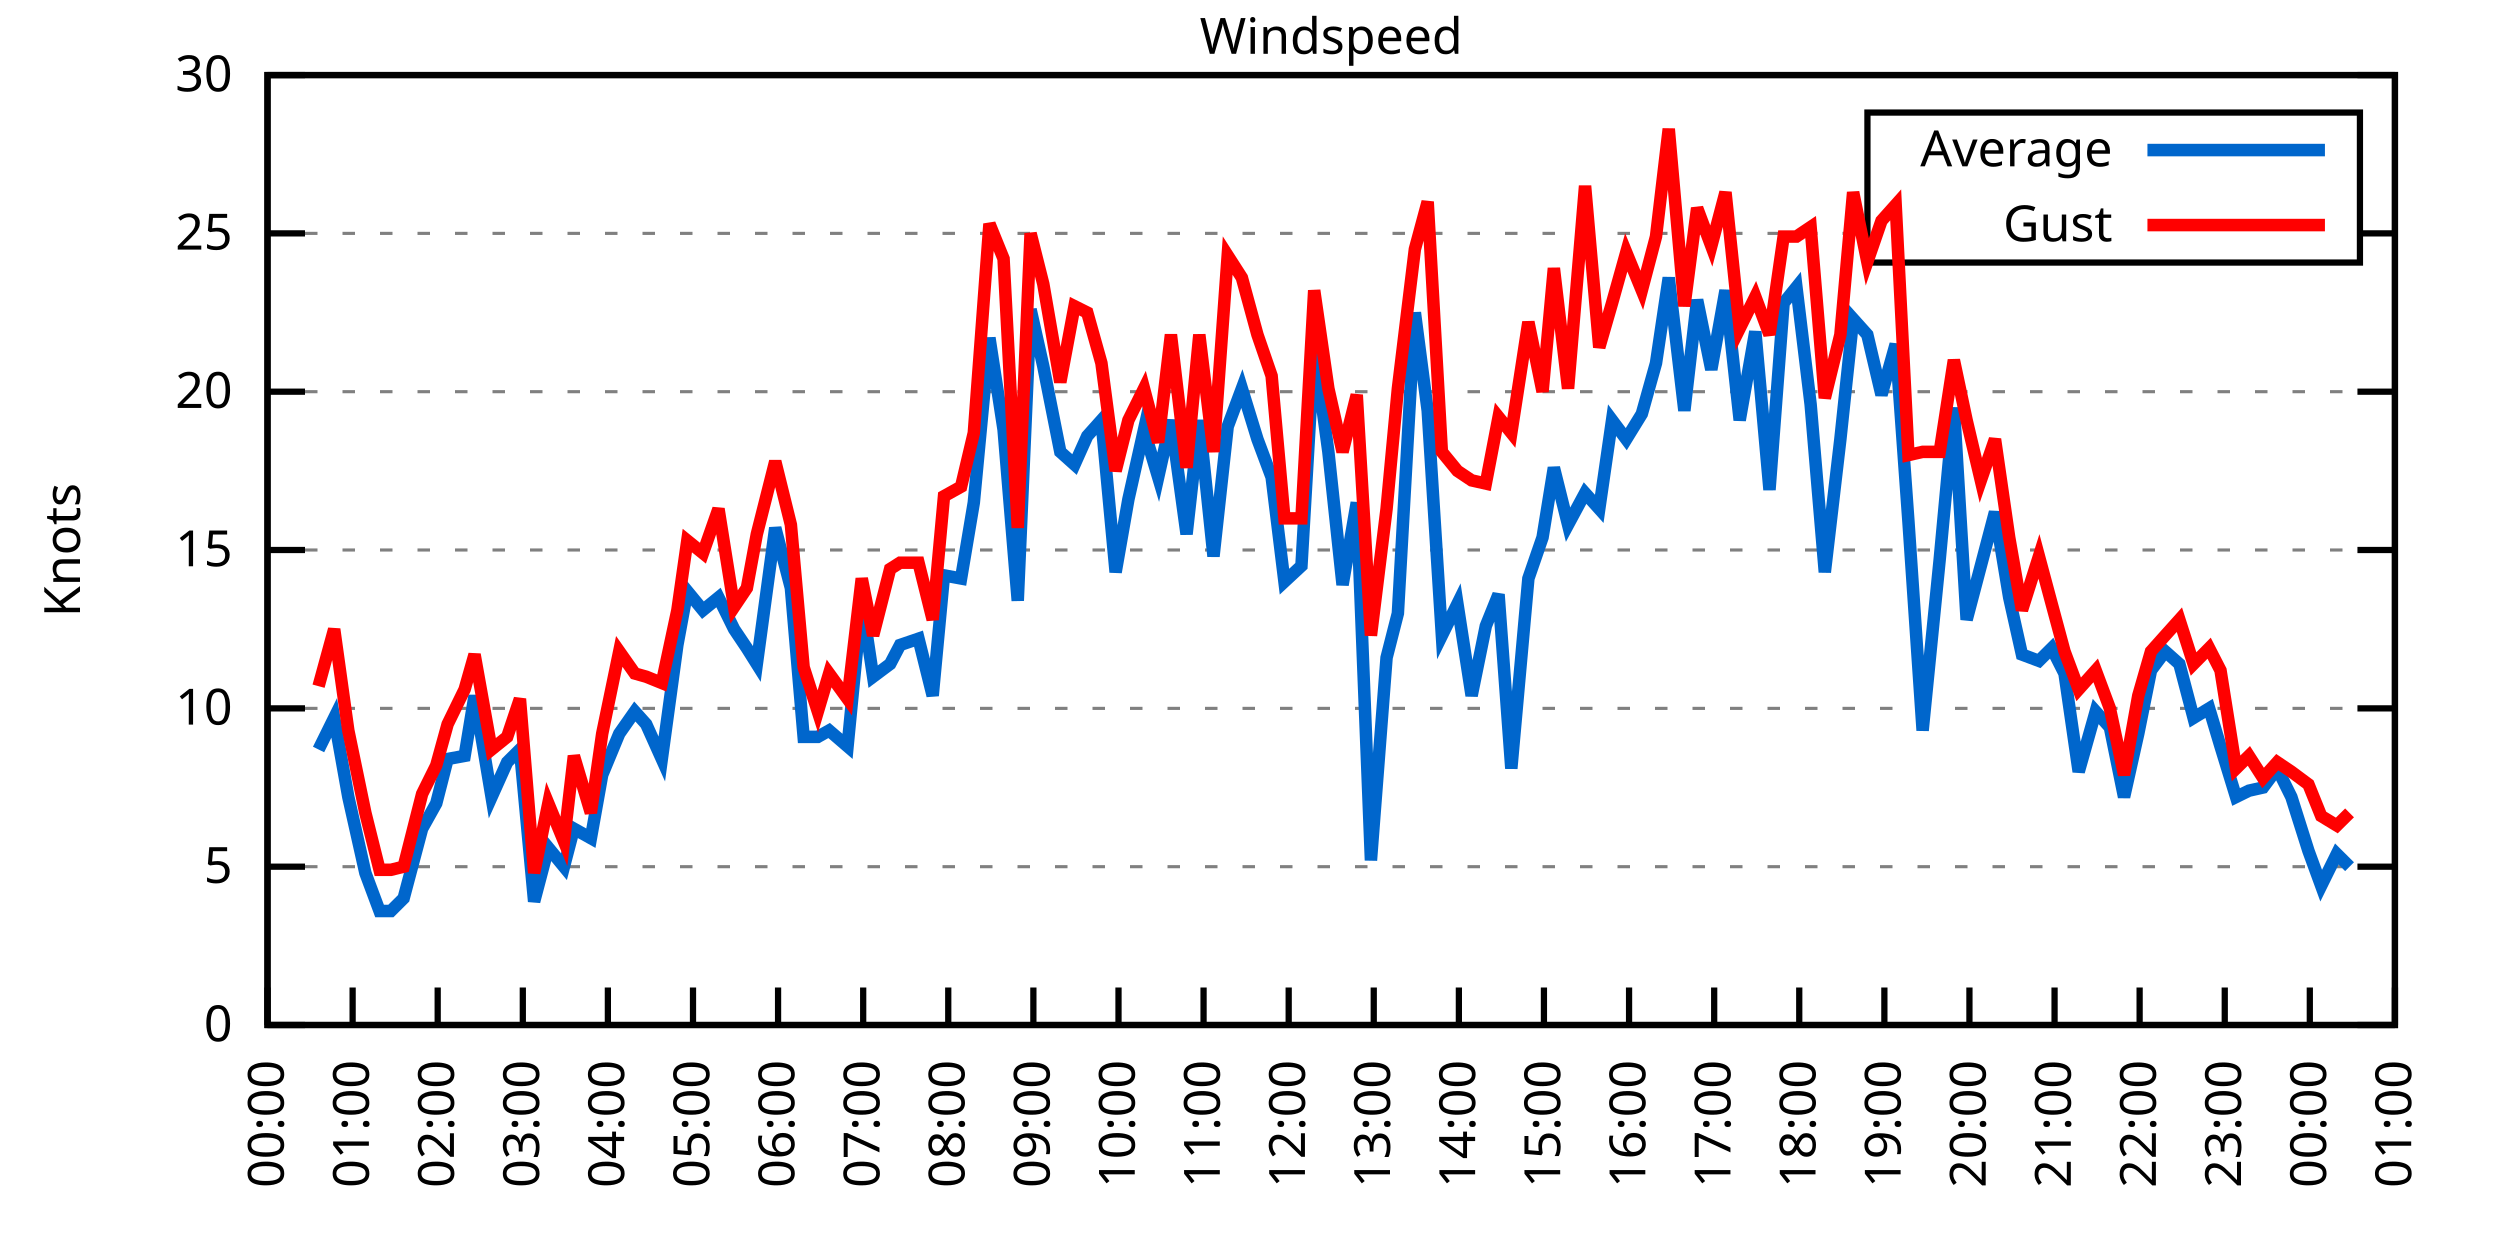
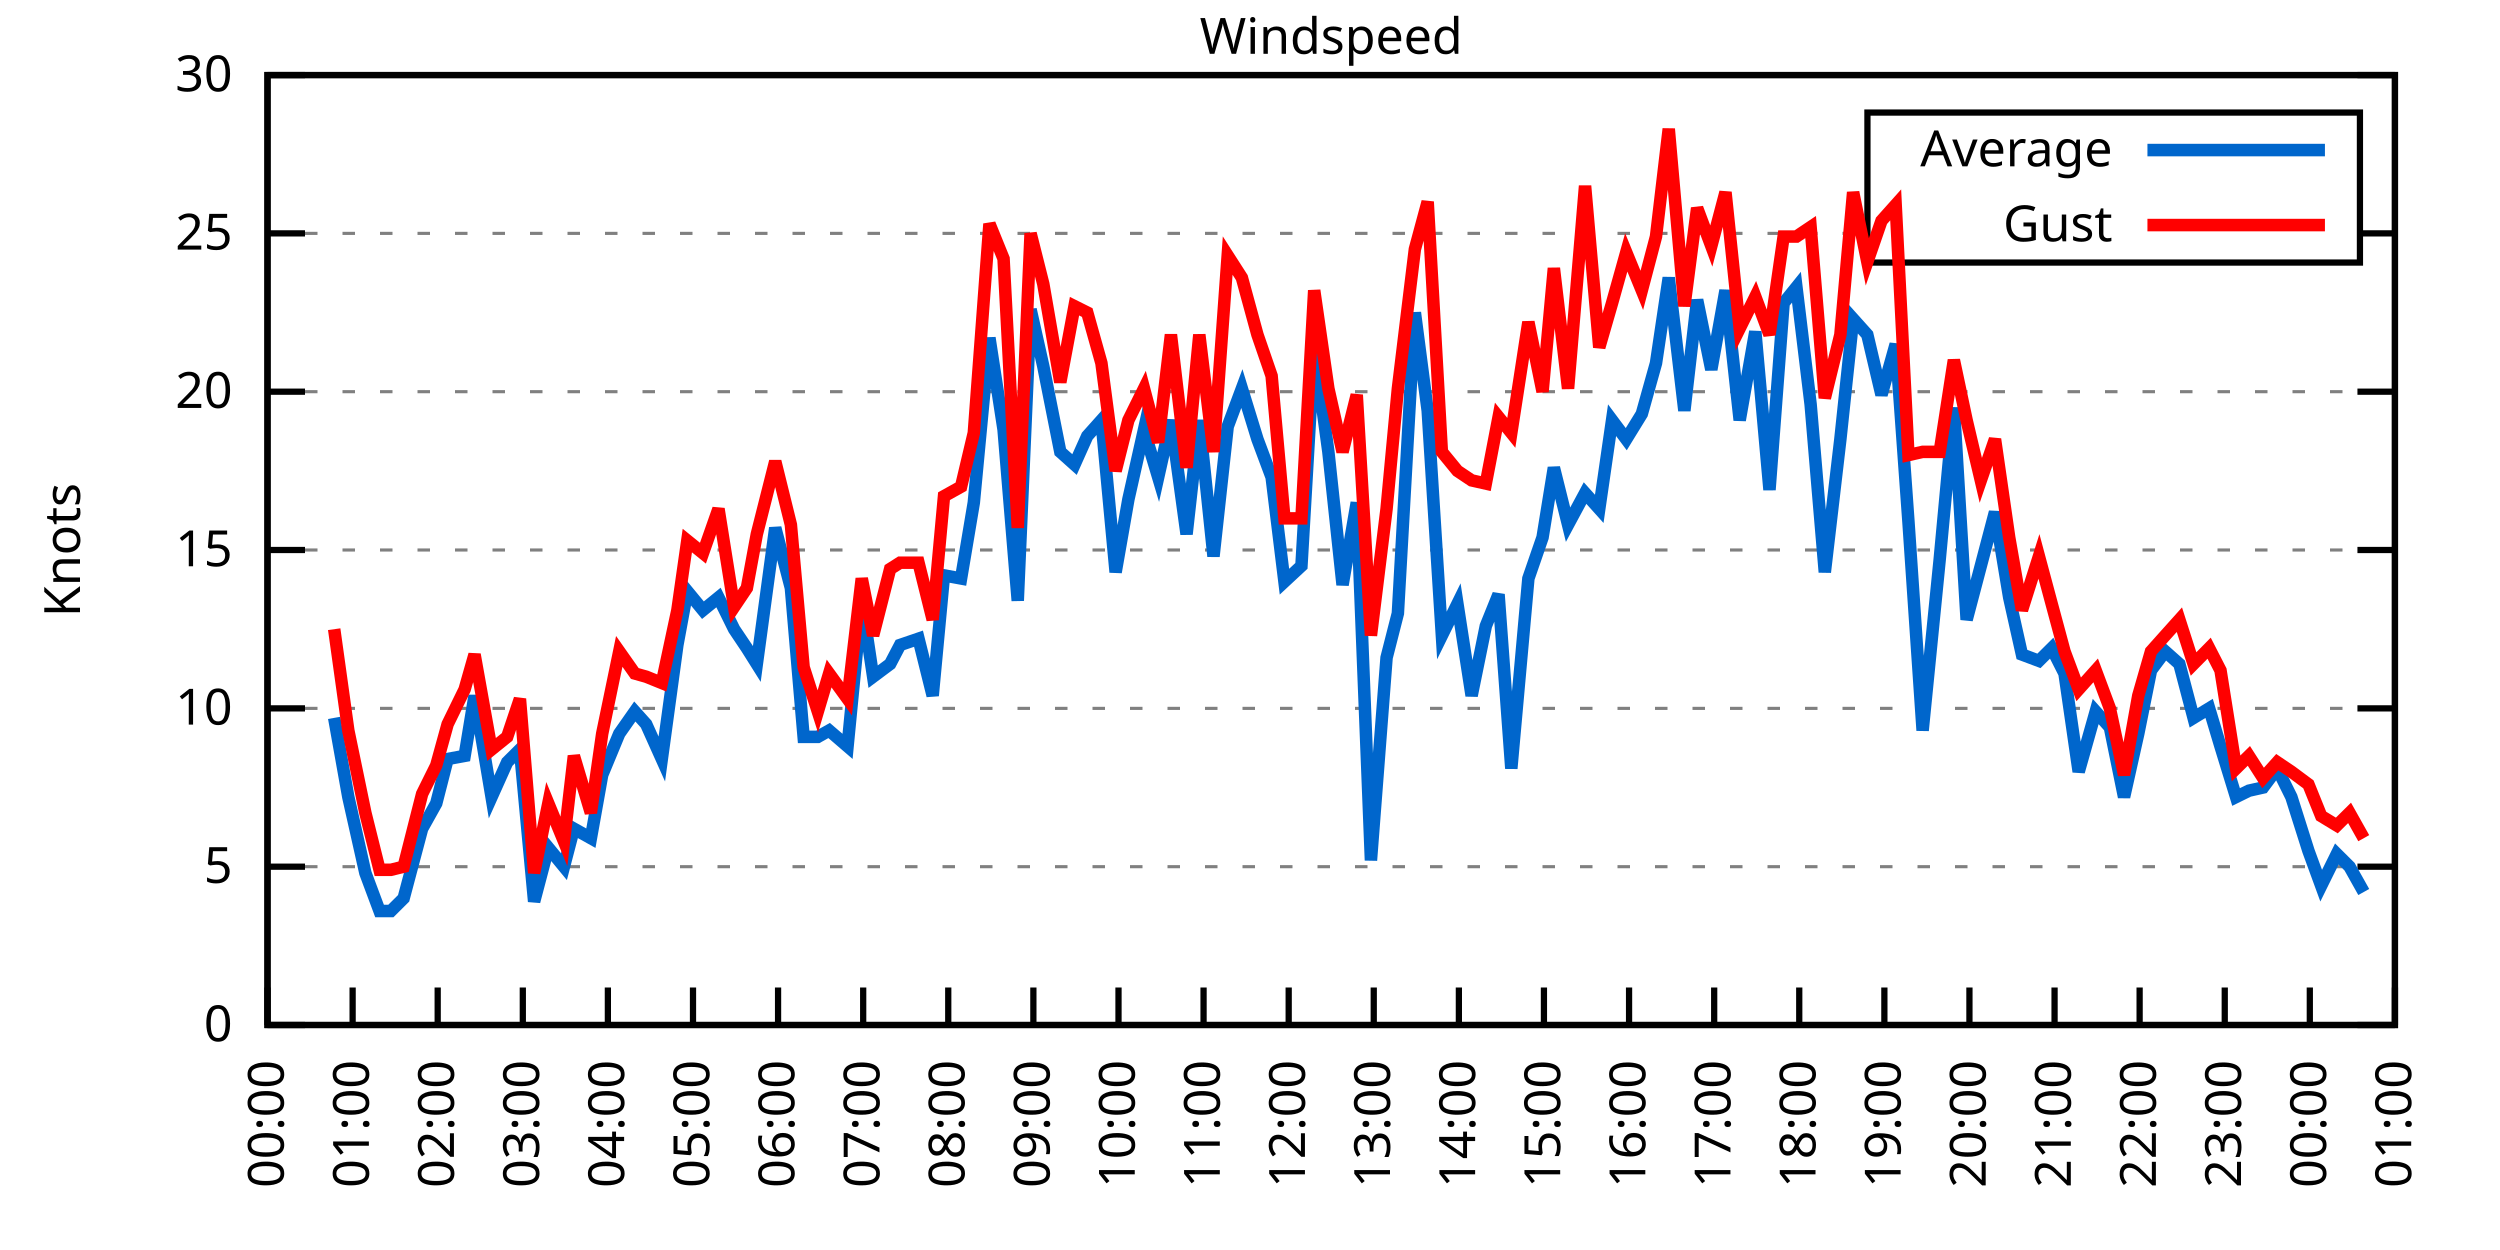
<svg xmlns="http://www.w3.org/2000/svg" xmlns:xlink="http://www.w3.org/1999/xlink" width="400" height="200" viewBox="0 0 400 200">
  <g id="gnuplot_canvas">
    <rect x="0" y="0" width="400" height="200" fill="none" />
    <defs>
      <circle id="gpDot" r="0.5" stroke-width="0.5" stroke="currentColor" />
      <path id="gpPt0" stroke-width="0.333" stroke="currentColor" d="M-1,0 h2 M0,-1 v2" />
      <path id="gpPt1" stroke-width="0.333" stroke="currentColor" d="M-1,-1 L1,1 M1,-1 L-1,1" />
      <path id="gpPt2" stroke-width="0.333" stroke="currentColor" d="M-1,0 L1,0 M0,-1 L0,1 M-1,-1 L1,1 M-1,1 L1,-1" />
      <rect id="gpPt3" stroke-width="0.333" stroke="currentColor" x="-1" y="-1" width="2" height="2" />
      <rect id="gpPt4" stroke-width="0.333" stroke="currentColor" fill="currentColor" x="-1" y="-1" width="2" height="2" />
      <circle id="gpPt5" stroke-width="0.333" stroke="currentColor" cx="0" cy="0" r="1" />
      <use xlink:href="#gpPt5" id="gpPt6" fill="currentColor" stroke="none" />
      <path id="gpPt7" stroke-width="0.333" stroke="currentColor" d="M0,-1.33 L-1.33,0.67 L1.33,0.67 z" />
      <use xlink:href="#gpPt7" id="gpPt8" fill="currentColor" stroke="none" />
      <use xlink:href="#gpPt7" id="gpPt9" stroke="currentColor" transform="rotate(180)" />
      <use xlink:href="#gpPt9" id="gpPt10" fill="currentColor" stroke="none" />
      <use xlink:href="#gpPt3" id="gpPt11" stroke="currentColor" transform="rotate(45)" />
      <use xlink:href="#gpPt11" id="gpPt12" fill="currentColor" stroke="none" />
      <path id="gpPt13" stroke-width="0.333" stroke="currentColor" d="M0,1.330 L1.265,0.411 L0.782,-1.067 L-0.782,-1.076 L-1.265,0.411 z" />
      <use xlink:href="#gpPt13" id="gpPt14" fill="currentColor" stroke="none" />
      <filter id="textbox" filterUnits="objectBoundingBox" x="0" y="0" height="1" width="1">
        <feFlood flood-color="white" flood-opacity="1" result="bgnd" />
        <feComposite in="SourceGraphic" in2="bgnd" operator="atop" />
      </filter>
      <filter id="greybox" filterUnits="objectBoundingBox" x="0" y="0" height="1" width="1">
        <feFlood flood-color="lightgrey" flood-opacity="1" result="grey" />
        <feComposite in="SourceGraphic" in2="grey" operator="atop" />
      </filter>
    </defs>
    <g fill="none" color="white" stroke="currentColor" stroke-width="1.00" stroke-linecap="butt" stroke-linejoin="miter">
</g>
    <g fill="none" color="black" stroke="currentColor" stroke-width="1.00" stroke-linecap="butt" stroke-linejoin="miter">
      <g stroke="none" shape-rendering="crispEdges">
        <polygon fill="rgb(255, 255, 255)" points="42.80,164.00 383.18,164.00 383.18,12.02 42.80,12.02 " />
      </g>
    </g>
    <g fill="none" color="black" stroke="currentColor" stroke-width="1.00" stroke-linecap="butt" stroke-linejoin="miter">
</g>
    <g fill="none" color="black" stroke="black" stroke-width="0.50" stroke-linecap="butt" stroke-linejoin="miter">
</g>
    <g fill="none" color="gray" stroke="currentColor" stroke-width="0.50" stroke-linecap="butt" stroke-linejoin="miter">
      <path stroke="gray" stroke-dasharray="2,4" class="gridline" d="M42.80,164.00 L383.19,164.00  " />
    </g>
    <g fill="none" color="gray" stroke="gray" stroke-width="1.00" stroke-linecap="butt" stroke-linejoin="miter">
</g>
    <g fill="none" color="black" stroke="currentColor" stroke-width="1.00" stroke-linecap="butt" stroke-linejoin="miter">
      <path stroke="black" d="M42.80,164.00 L48.80,164.00 M383.19,164.00 L377.19,164.00  " />
      <g transform="translate(37.20,166.60)" stroke="none" fill="black" font-family="Sans" font-size="8.00" text-anchor="end">
        <text>
          <tspan font-family="Sans"> 0</tspan>
        </text>
      </g>
    </g>
    <g fill="none" color="black" stroke="currentColor" stroke-width="1.00" stroke-linecap="butt" stroke-linejoin="miter">
</g>
    <g fill="none" color="black" stroke="black" stroke-width="0.50" stroke-linecap="butt" stroke-linejoin="miter">
</g>
    <g fill="none" color="gray" stroke="currentColor" stroke-width="0.50" stroke-linecap="butt" stroke-linejoin="miter">
      <path stroke="gray" stroke-dasharray="2,4" class="gridline" d="M42.80,138.67 L383.19,138.67  " />
    </g>
    <g fill="none" color="gray" stroke="gray" stroke-width="1.00" stroke-linecap="butt" stroke-linejoin="miter">
</g>
    <g fill="none" color="black" stroke="currentColor" stroke-width="1.00" stroke-linecap="butt" stroke-linejoin="miter">
      <path stroke="black" d="M42.80,138.67 L48.80,138.67 M383.19,138.67 L377.19,138.67  " />
      <g transform="translate(37.20,141.27)" stroke="none" fill="black" font-family="Sans" font-size="8.00" text-anchor="end">
        <text>
          <tspan font-family="Sans"> 5</tspan>
        </text>
      </g>
    </g>
    <g fill="none" color="black" stroke="currentColor" stroke-width="1.00" stroke-linecap="butt" stroke-linejoin="miter">
</g>
    <g fill="none" color="black" stroke="black" stroke-width="0.50" stroke-linecap="butt" stroke-linejoin="miter">
</g>
    <g fill="none" color="gray" stroke="currentColor" stroke-width="0.50" stroke-linecap="butt" stroke-linejoin="miter">
      <path stroke="gray" stroke-dasharray="2,4" class="gridline" d="M42.80,113.34 L383.19,113.34  " />
    </g>
    <g fill="none" color="gray" stroke="gray" stroke-width="1.00" stroke-linecap="butt" stroke-linejoin="miter">
</g>
    <g fill="none" color="black" stroke="currentColor" stroke-width="1.00" stroke-linecap="butt" stroke-linejoin="miter">
      <path stroke="black" d="M42.80,113.34 L48.80,113.34 M383.19,113.34 L377.19,113.34  " />
      <g transform="translate(37.20,115.94)" stroke="none" fill="black" font-family="Sans" font-size="8.00" text-anchor="end">
        <text>
          <tspan font-family="Sans"> 10</tspan>
        </text>
      </g>
    </g>
    <g fill="none" color="black" stroke="currentColor" stroke-width="1.00" stroke-linecap="butt" stroke-linejoin="miter">
</g>
    <g fill="none" color="black" stroke="black" stroke-width="0.50" stroke-linecap="butt" stroke-linejoin="miter">
</g>
    <g fill="none" color="gray" stroke="currentColor" stroke-width="0.50" stroke-linecap="butt" stroke-linejoin="miter">
      <path stroke="gray" stroke-dasharray="2,4" class="gridline" d="M42.80,88.00 L383.19,88.00  " />
    </g>
    <g fill="none" color="gray" stroke="gray" stroke-width="1.00" stroke-linecap="butt" stroke-linejoin="miter">
</g>
    <g fill="none" color="black" stroke="currentColor" stroke-width="1.00" stroke-linecap="butt" stroke-linejoin="miter">
      <path stroke="black" d="M42.80,88.00 L48.80,88.00 M383.19,88.00 L377.19,88.00  " />
      <g transform="translate(37.20,90.60)" stroke="none" fill="black" font-family="Sans" font-size="8.00" text-anchor="end">
        <text>
          <tspan font-family="Sans"> 15</tspan>
        </text>
      </g>
    </g>
    <g fill="none" color="black" stroke="currentColor" stroke-width="1.00" stroke-linecap="butt" stroke-linejoin="miter">
</g>
    <g fill="none" color="black" stroke="black" stroke-width="0.50" stroke-linecap="butt" stroke-linejoin="miter">
</g>
    <g fill="none" color="gray" stroke="currentColor" stroke-width="0.50" stroke-linecap="butt" stroke-linejoin="miter">
      <path stroke="gray" stroke-dasharray="2,4" class="gridline" d="M42.80,62.67 L383.19,62.67  " />
    </g>
    <g fill="none" color="gray" stroke="gray" stroke-width="1.00" stroke-linecap="butt" stroke-linejoin="miter">
</g>
    <g fill="none" color="black" stroke="currentColor" stroke-width="1.00" stroke-linecap="butt" stroke-linejoin="miter">
      <path stroke="black" d="M42.80,62.67 L48.80,62.67 M383.19,62.67 L377.19,62.67  " />
      <g transform="translate(37.20,65.27)" stroke="none" fill="black" font-family="Sans" font-size="8.00" text-anchor="end">
        <text>
          <tspan font-family="Sans"> 20</tspan>
        </text>
      </g>
    </g>
    <g fill="none" color="black" stroke="currentColor" stroke-width="1.00" stroke-linecap="butt" stroke-linejoin="miter">
</g>
    <g fill="none" color="black" stroke="black" stroke-width="0.50" stroke-linecap="butt" stroke-linejoin="miter">
</g>
    <g fill="none" color="gray" stroke="currentColor" stroke-width="0.50" stroke-linecap="butt" stroke-linejoin="miter">
      <path stroke="gray" stroke-dasharray="2,4" class="gridline" d="M42.80,37.34 L298.79,37.34 M377.59,37.34 L383.19,37.34  " />
    </g>
    <g fill="none" color="gray" stroke="gray" stroke-width="1.00" stroke-linecap="butt" stroke-linejoin="miter">
</g>
    <g fill="none" color="black" stroke="currentColor" stroke-width="1.00" stroke-linecap="butt" stroke-linejoin="miter">
      <path stroke="black" d="M42.80,37.34 L48.80,37.34 M383.19,37.34 L377.19,37.34  " />
      <g transform="translate(37.20,39.94)" stroke="none" fill="black" font-family="Sans" font-size="8.00" text-anchor="end">
        <text>
          <tspan font-family="Sans"> 25</tspan>
        </text>
      </g>
    </g>
    <g fill="none" color="black" stroke="currentColor" stroke-width="1.00" stroke-linecap="butt" stroke-linejoin="miter">
</g>
    <g fill="none" color="black" stroke="black" stroke-width="0.50" stroke-linecap="butt" stroke-linejoin="miter">
</g>
    <g fill="none" color="gray" stroke="currentColor" stroke-width="0.50" stroke-linecap="butt" stroke-linejoin="miter">
      <path stroke="gray" stroke-dasharray="2,4" class="gridline" d="M42.80,12.01 L383.19,12.01  " />
    </g>
    <g fill="none" color="gray" stroke="gray" stroke-width="1.00" stroke-linecap="butt" stroke-linejoin="miter">
</g>
    <g fill="none" color="black" stroke="currentColor" stroke-width="1.00" stroke-linecap="butt" stroke-linejoin="miter">
      <path stroke="black" d="M42.80,12.01 L48.80,12.01 M383.19,12.01 L377.19,12.01  " />
      <g transform="translate(37.20,14.61)" stroke="none" fill="black" font-family="Sans" font-size="8.00" text-anchor="end">
        <text>
          <tspan font-family="Sans"> 30</tspan>
        </text>
      </g>
    </g>
    <g fill="none" color="black" stroke="currentColor" stroke-width="1.00" stroke-linecap="butt" stroke-linejoin="miter">
      <path stroke="black" d="M42.80,164.00 L42.80,158.00  " />
      <g transform="translate(45.40,169.60) rotate(270.00)" stroke="none" fill="black" font-family="Sans" font-size="8.00" text-anchor="end">
        <text>
          <tspan font-family="Sans">00:00</tspan>
        </text>
      </g>
    </g>
    <g fill="none" color="black" stroke="currentColor" stroke-width="1.00" stroke-linecap="butt" stroke-linejoin="miter">
      <path stroke="black" d="M56.42,164.00 L56.42,158.00  " />
      <g transform="translate(59.02,169.60) rotate(270.00)" stroke="none" fill="black" font-family="Sans" font-size="8.00" text-anchor="end">
        <text>
          <tspan font-family="Sans">01:00</tspan>
        </text>
      </g>
    </g>
    <g fill="none" color="black" stroke="currentColor" stroke-width="1.00" stroke-linecap="butt" stroke-linejoin="miter">
      <path stroke="black" d="M70.03,164.00 L70.03,158.00  " />
      <g transform="translate(72.63,169.60) rotate(270.00)" stroke="none" fill="black" font-family="Sans" font-size="8.00" text-anchor="end">
        <text>
          <tspan font-family="Sans">02:00</tspan>
        </text>
      </g>
    </g>
    <g fill="none" color="black" stroke="currentColor" stroke-width="1.00" stroke-linecap="butt" stroke-linejoin="miter">
      <path stroke="black" d="M83.65,164.00 L83.65,158.00  " />
      <g transform="translate(86.25,169.60) rotate(270.00)" stroke="none" fill="black" font-family="Sans" font-size="8.00" text-anchor="end">
        <text>
          <tspan font-family="Sans">03:00</tspan>
        </text>
      </g>
    </g>
    <g fill="none" color="black" stroke="currentColor" stroke-width="1.00" stroke-linecap="butt" stroke-linejoin="miter">
      <path stroke="black" d="M97.26,164.00 L97.26,158.00  " />
      <g transform="translate(99.86,169.60) rotate(270.00)" stroke="none" fill="black" font-family="Sans" font-size="8.00" text-anchor="end">
        <text>
          <tspan font-family="Sans">04:00</tspan>
        </text>
      </g>
    </g>
    <g fill="none" color="black" stroke="currentColor" stroke-width="1.00" stroke-linecap="butt" stroke-linejoin="miter">
      <path stroke="black" d="M110.88,164.00 L110.88,158.00  " />
      <g transform="translate(113.48,169.60) rotate(270.00)" stroke="none" fill="black" font-family="Sans" font-size="8.00" text-anchor="end">
        <text>
          <tspan font-family="Sans">05:00</tspan>
        </text>
      </g>
    </g>
    <g fill="none" color="black" stroke="currentColor" stroke-width="1.00" stroke-linecap="butt" stroke-linejoin="miter">
      <path stroke="black" d="M124.49,164.00 L124.49,158.00  " />
      <g transform="translate(127.09,169.60) rotate(270.00)" stroke="none" fill="black" font-family="Sans" font-size="8.00" text-anchor="end">
        <text>
          <tspan font-family="Sans">06:00</tspan>
        </text>
      </g>
    </g>
    <g fill="none" color="black" stroke="currentColor" stroke-width="1.00" stroke-linecap="butt" stroke-linejoin="miter">
      <path stroke="black" d="M138.11,164.00 L138.11,158.00  " />
      <g transform="translate(140.71,169.60) rotate(270.00)" stroke="none" fill="black" font-family="Sans" font-size="8.00" text-anchor="end">
        <text>
          <tspan font-family="Sans">07:00</tspan>
        </text>
      </g>
    </g>
    <g fill="none" color="black" stroke="currentColor" stroke-width="1.00" stroke-linecap="butt" stroke-linejoin="miter">
      <path stroke="black" d="M151.72,164.00 L151.72,158.00  " />
      <g transform="translate(154.32,169.60) rotate(270.00)" stroke="none" fill="black" font-family="Sans" font-size="8.00" text-anchor="end">
        <text>
          <tspan font-family="Sans">08:00</tspan>
        </text>
      </g>
    </g>
    <g fill="none" color="black" stroke="currentColor" stroke-width="1.00" stroke-linecap="butt" stroke-linejoin="miter">
      <path stroke="black" d="M165.34,164.00 L165.34,158.00  " />
      <g transform="translate(167.94,169.60) rotate(270.00)" stroke="none" fill="black" font-family="Sans" font-size="8.00" text-anchor="end">
        <text>
          <tspan font-family="Sans">09:00</tspan>
        </text>
      </g>
    </g>
    <g fill="none" color="black" stroke="currentColor" stroke-width="1.00" stroke-linecap="butt" stroke-linejoin="miter">
      <path stroke="black" d="M178.96,164.00 L178.96,158.00  " />
      <g transform="translate(181.56,169.60) rotate(270.00)" stroke="none" fill="black" font-family="Sans" font-size="8.00" text-anchor="end">
        <text>
          <tspan font-family="Sans">10:00</tspan>
        </text>
      </g>
    </g>
    <g fill="none" color="black" stroke="currentColor" stroke-width="1.00" stroke-linecap="butt" stroke-linejoin="miter">
      <path stroke="black" d="M192.57,164.00 L192.57,158.00  " />
      <g transform="translate(195.17,169.60) rotate(270.00)" stroke="none" fill="black" font-family="Sans" font-size="8.00" text-anchor="end">
        <text>
          <tspan font-family="Sans">11:00</tspan>
        </text>
      </g>
    </g>
    <g fill="none" color="black" stroke="currentColor" stroke-width="1.00" stroke-linecap="butt" stroke-linejoin="miter">
      <path stroke="black" d="M206.19,164.00 L206.19,158.00  " />
      <g transform="translate(208.79,169.60) rotate(270.00)" stroke="none" fill="black" font-family="Sans" font-size="8.00" text-anchor="end">
        <text>
          <tspan font-family="Sans">12:00</tspan>
        </text>
      </g>
    </g>
    <g fill="none" color="black" stroke="currentColor" stroke-width="1.00" stroke-linecap="butt" stroke-linejoin="miter">
      <path stroke="black" d="M219.80,164.00 L219.80,158.00  " />
      <g transform="translate(222.40,169.60) rotate(270.00)" stroke="none" fill="black" font-family="Sans" font-size="8.00" text-anchor="end">
        <text>
          <tspan font-family="Sans">13:00</tspan>
        </text>
      </g>
    </g>
    <g fill="none" color="black" stroke="currentColor" stroke-width="1.00" stroke-linecap="butt" stroke-linejoin="miter">
      <path stroke="black" d="M233.42,164.00 L233.42,158.00  " />
      <g transform="translate(236.02,169.60) rotate(270.00)" stroke="none" fill="black" font-family="Sans" font-size="8.00" text-anchor="end">
        <text>
          <tspan font-family="Sans">14:00</tspan>
        </text>
      </g>
    </g>
    <g fill="none" color="black" stroke="currentColor" stroke-width="1.00" stroke-linecap="butt" stroke-linejoin="miter">
      <path stroke="black" d="M247.03,164.00 L247.03,158.00  " />
      <g transform="translate(249.63,169.60) rotate(270.00)" stroke="none" fill="black" font-family="Sans" font-size="8.00" text-anchor="end">
        <text>
          <tspan font-family="Sans">15:00</tspan>
        </text>
      </g>
    </g>
    <g fill="none" color="black" stroke="currentColor" stroke-width="1.00" stroke-linecap="butt" stroke-linejoin="miter">
      <path stroke="black" d="M260.65,164.00 L260.65,158.00  " />
      <g transform="translate(263.25,169.60) rotate(270.00)" stroke="none" fill="black" font-family="Sans" font-size="8.00" text-anchor="end">
        <text>
          <tspan font-family="Sans">16:00</tspan>
        </text>
      </g>
    </g>
    <g fill="none" color="black" stroke="currentColor" stroke-width="1.00" stroke-linecap="butt" stroke-linejoin="miter">
      <path stroke="black" d="M274.27,164.00 L274.27,158.00  " />
      <g transform="translate(276.87,169.60) rotate(270.00)" stroke="none" fill="black" font-family="Sans" font-size="8.00" text-anchor="end">
        <text>
          <tspan font-family="Sans">17:00</tspan>
        </text>
      </g>
    </g>
    <g fill="none" color="black" stroke="currentColor" stroke-width="1.00" stroke-linecap="butt" stroke-linejoin="miter">
      <path stroke="black" d="M287.88,164.00 L287.88,158.00  " />
      <g transform="translate(290.48,169.60) rotate(270.00)" stroke="none" fill="black" font-family="Sans" font-size="8.00" text-anchor="end">
        <text>
          <tspan font-family="Sans">18:00</tspan>
        </text>
      </g>
    </g>
    <g fill="none" color="black" stroke="currentColor" stroke-width="1.00" stroke-linecap="butt" stroke-linejoin="miter">
      <path stroke="black" d="M301.50,164.00 L301.50,158.00  " />
      <g transform="translate(304.10,169.60) rotate(270.00)" stroke="none" fill="black" font-family="Sans" font-size="8.00" text-anchor="end">
        <text>
          <tspan font-family="Sans">19:00</tspan>
        </text>
      </g>
    </g>
    <g fill="none" color="black" stroke="currentColor" stroke-width="1.00" stroke-linecap="butt" stroke-linejoin="miter">
      <path stroke="black" d="M315.11,164.00 L315.11,158.00  " />
      <g transform="translate(317.71,169.60) rotate(270.00)" stroke="none" fill="black" font-family="Sans" font-size="8.00" text-anchor="end">
        <text>
          <tspan font-family="Sans">20:00</tspan>
        </text>
      </g>
    </g>
    <g fill="none" color="black" stroke="currentColor" stroke-width="1.00" stroke-linecap="butt" stroke-linejoin="miter">
      <path stroke="black" d="M328.73,164.00 L328.73,158.00  " />
      <g transform="translate(331.33,169.60) rotate(270.00)" stroke="none" fill="black" font-family="Sans" font-size="8.00" text-anchor="end">
        <text>
          <tspan font-family="Sans">21:00</tspan>
        </text>
      </g>
    </g>
    <g fill="none" color="black" stroke="currentColor" stroke-width="1.00" stroke-linecap="butt" stroke-linejoin="miter">
      <path stroke="black" d="M342.34,164.00 L342.34,158.00  " />
      <g transform="translate(344.94,169.60) rotate(270.00)" stroke="none" fill="black" font-family="Sans" font-size="8.00" text-anchor="end">
        <text>
          <tspan font-family="Sans">22:00</tspan>
        </text>
      </g>
    </g>
    <g fill="none" color="black" stroke="currentColor" stroke-width="1.00" stroke-linecap="butt" stroke-linejoin="miter">
      <path stroke="black" d="M355.96,164.00 L355.96,158.00  " />
      <g transform="translate(358.56,169.60) rotate(270.00)" stroke="none" fill="black" font-family="Sans" font-size="8.00" text-anchor="end">
        <text>
          <tspan font-family="Sans">23:00</tspan>
        </text>
      </g>
    </g>
    <g fill="none" color="black" stroke="currentColor" stroke-width="1.00" stroke-linecap="butt" stroke-linejoin="miter">
      <path stroke="black" d="M369.57,164.00 L369.57,158.00  " />
      <g transform="translate(372.17,169.60) rotate(270.00)" stroke="none" fill="black" font-family="Sans" font-size="8.00" text-anchor="end">
        <text>
          <tspan font-family="Sans">00:00</tspan>
        </text>
      </g>
    </g>
    <g fill="none" color="black" stroke="currentColor" stroke-width="1.00" stroke-linecap="butt" stroke-linejoin="miter">
      <path stroke="black" d="M383.19,164.00 L383.19,158.00  " />
      <g transform="translate(385.79,169.60) rotate(270.00)" stroke="none" fill="black" font-family="Sans" font-size="8.00" text-anchor="end">
        <text>
          <tspan font-family="Sans">01:00</tspan>
        </text>
      </g>
    </g>
    <g fill="none" color="black" stroke="currentColor" stroke-width="1.00" stroke-linecap="butt" stroke-linejoin="miter">
</g>
    <g fill="none" color="black" stroke="currentColor" stroke-width="1.00" stroke-linecap="butt" stroke-linejoin="miter">
      <path stroke="black" d="M42.80,12.01 L42.80,164.00 L383.19,164.00 L383.19,12.01 L42.80,12.01 Z  " />
    </g>
    <g fill="none" color="black" stroke="currentColor" stroke-width="1.00" stroke-linecap="butt" stroke-linejoin="miter">
</g>
    <g fill="none" color="black" stroke="currentColor" stroke-width="1.00" stroke-linecap="butt" stroke-linejoin="miter">
      <path stroke="black" d="M298.79,42.01 L298.79,18.01 L377.59,18.01 L377.59,42.01 L298.79,42.01 Z  " />
    </g>
    <g id="Windspeed_plot_1">
      <g fill="none" color="white" stroke="black" stroke-width="2.00" stroke-linecap="butt" stroke-linejoin="miter">
</g>
      <g fill="none" color="black" stroke="currentColor" stroke-width="2.00" stroke-linecap="butt" stroke-linejoin="miter">
        <g transform="translate(337.99,26.61)" stroke="none" fill="black" font-family="Sans" font-size="8.00" text-anchor="end">
          <text>
            <tspan font-family="Sans">Average</tspan>
          </text>
        </g>
      </g>
      <g fill="none" color="black" stroke="currentColor" stroke-width="2.00" stroke-linecap="butt" stroke-linejoin="miter">
-         <path stroke="rgb(  0, 102, 204)" d="M343.59,24.01 L371.99,24.01 M50.97,119.92 L53.47,114.86 L55.73,127.52 L58.46,139.68 L60.73,145.76 L62.54,145.76   L64.58,143.73 L67.54,132.59 L69.80,128.54 L71.62,121.44 L74.34,120.94 L75.93,111.31 L78.65,127.52 L81.15,121.95   L83.19,119.92 L85.46,144.24 L87.73,135.63 L90.23,138.67 L91.82,132.59 L94.54,134.11 L96.35,123.98 L99.08,117.39   L101.57,113.84 L103.39,115.87 L105.89,121.44 L108.38,103.20 L109.97,94.59 L112.47,97.63 L114.96,95.60 L117.46,100.67   L119.50,103.71 L121.09,106.24 L124.04,84.46 L126.54,94.08 L128.58,117.90 L130.85,117.90 L132.66,116.88 L135.61,119.42   L137.88,96.11 L139.70,108.27 L142.42,106.24 L144.01,103.20 L146.96,102.19 L149.23,111.31 L151.04,92.06 L153.77,92.56   L155.81,80.41 L158.31,54.06 L160.57,68.75 L162.84,96.11 L164.89,49.50 L166.93,58.62 L169.65,72.30 L171.92,74.33   L173.96,69.77 L176.23,67.23 L178.50,91.55 L180.54,79.90 L183.04,68.75 L185.31,76.35 L187.35,67.23 L189.85,85.47   L191.89,67.23 L194.16,89.02 L196.43,68.25 L198.70,62.17 L201.19,70.27 L203.46,76.35 L205.51,93.07 L208.23,90.54   L210.27,55.58 L212.54,72.30 L214.81,93.58 L217.08,80.41 L219.35,137.66 L221.85,105.23 L223.66,98.14 L226.38,50.01   L228.43,65.71 L230.70,101.68 L233.19,96.62 L235.46,111.31 L237.73,100.16 L239.77,95.10 L241.81,122.96 L244.54,92.56   L246.81,85.98 L248.62,74.83 L250.89,83.95 L253.61,78.89 L255.88,81.42 L257.93,67.23 L260.20,70.27 L262.69,66.22   L264.96,58.11 L267.00,44.43 L269.50,65.71 L271.54,47.98 L273.81,59.13 L276.08,46.46 L278.35,67.23 L280.85,53.05   L283.12,78.38 L285.38,48.49 L287.43,45.95 L289.70,64.70 L291.97,91.55 L294.46,70.27 L296.50,51.02 L298.77,53.55   L301.04,63.18 L303.31,55.07 L305.35,83.45 L307.62,116.88 L310.35,89.52 L312.62,65.21 L314.66,99.15 L316.93,90.54   L319.20,81.93 L321.47,95.60 L323.51,104.72 L326.23,105.74 L328.27,103.71 L330.32,107.76 L332.59,123.47 L335.31,113.84   L337.58,116.38 L339.85,127.52 L342.12,117.39 L344.16,107.26 L346.43,104.22 L348.70,106.24 L350.97,114.86 L353.46,113.34   L355.28,119.42 L357.77,127.52 L359.82,126.51 L362.09,126.00 L364.36,122.96 L366.62,127.52 L369.35,136.14 L371.39,141.71   L373.89,136.64 L375.93,138.67  " />
+         <path stroke="rgb(  0, 102, 204)" d="M343.59,24.01 L371.99,24.01 M53.47,114.86 L55.73,127.52 L58.46,139.68 L60.73,145.76 L62.54,145.76 L64.58,143.73   L67.54,132.59 L69.80,128.54 L71.62,121.44 L74.34,120.94 L75.93,111.31 L78.65,127.52 L81.15,121.95 L83.19,119.92   L85.46,144.24 L87.73,135.63 L90.23,138.67 L91.82,132.59 L94.54,134.11 L96.35,123.98 L99.08,117.39 L101.57,113.84   L103.39,115.87 L105.89,121.44 L108.38,103.20 L109.97,94.59 L112.47,97.63 L114.96,95.60 L117.46,100.67 L119.50,103.71   L121.09,106.24 L124.04,84.46 L126.54,94.08 L128.58,117.90 L130.85,117.90 L132.66,116.88 L135.61,119.42 L137.88,96.11   L139.70,108.27 L142.42,106.24 L144.01,103.20 L146.96,102.19 L149.23,111.31 L151.04,92.06 L153.77,92.56 L155.81,80.41   L158.31,54.06 L160.57,68.75 L162.84,96.11 L164.89,49.50 L166.93,58.62 L169.65,72.30 L171.92,74.33 L173.96,69.77   L176.23,67.23 L178.50,91.55 L180.54,79.90 L183.04,68.75 L185.31,76.35 L187.35,67.23 L189.85,85.47 L191.89,67.23   L194.16,89.02 L196.43,68.25 L198.70,62.17 L201.19,70.27 L203.46,76.35 L205.51,93.07 L208.23,90.54 L210.27,55.58   L212.54,72.30 L214.81,93.58 L217.08,80.41 L219.35,137.66 L221.85,105.23 L223.66,98.14 L226.38,50.01 L228.43,65.71   L230.70,101.68 L233.19,96.62 L235.46,111.31 L237.73,100.16 L239.77,95.10 L241.81,122.96 L244.54,92.56 L246.81,85.98   L248.62,74.83 L250.89,83.95 L253.61,78.89 L255.88,81.42 L257.93,67.23 L260.20,70.27 L262.69,66.22 L264.96,58.11   L267.00,44.43 L269.50,65.71 L271.54,47.98 L273.81,59.13 L276.08,46.46 L278.35,67.23 L280.85,53.05 L283.12,78.38   L285.38,48.49 L287.43,45.95 L289.70,64.70 L291.97,91.55 L294.46,70.27 L296.50,51.02 L298.77,53.55 L301.04,63.18   L303.31,55.07 L305.35,83.45 L307.62,116.88 L310.35,89.52 L312.62,65.21 L314.66,99.15 L316.93,90.54 L319.20,81.93   L321.47,95.60 L323.51,104.72 L326.23,105.74 L328.27,103.71 L330.32,107.76 L332.59,123.47 L335.31,113.84 L337.58,116.38   L339.85,127.52 L342.12,117.39 L344.16,107.26 L346.43,104.22 L348.70,106.24 L350.97,114.86 L353.46,113.34 L355.28,119.42   L357.77,127.52 L359.82,126.51 L362.09,126.00 L364.36,122.96 L366.62,127.52 L369.35,136.14 L371.39,141.71 L373.89,136.64   L375.93,138.67 L378.20,142.72  " />
      </g>
    </g>
    <g id="Windspeed_plot_2">
      <g fill="none" color="black" stroke="currentColor" stroke-width="2.00" stroke-linecap="butt" stroke-linejoin="miter">
        <g transform="translate(337.99,38.61)" stroke="none" fill="black" font-family="Sans" font-size="8.00" text-anchor="end">
          <text>
            <tspan font-family="Sans">Gust</tspan>
          </text>
        </g>
      </g>
      <g fill="none" color="black" stroke="currentColor" stroke-width="2.00" stroke-linecap="butt" stroke-linejoin="miter">
-         <path stroke="rgb(255,   0,   0)" d="M343.59,36.01 L371.99,36.01 M50.97,109.79 L53.47,100.67 L55.73,116.88 L58.46,130.06 L60.73,139.17 L62.54,139.17   L64.58,138.67 L67.54,127.02 L69.80,122.46 L71.62,115.87 L74.34,110.30 L75.93,104.72 L78.65,119.92 L81.15,117.90   L83.19,111.82 L85.46,139.68 L87.73,128.54 L90.23,134.62 L91.82,120.94 L94.54,130.06 L96.35,117.39 L99.08,104.22   L101.57,107.76 L103.39,108.27 L105.89,109.28 L108.38,97.63 L109.97,86.49 L112.47,88.51 L114.96,81.42 L117.46,97.12   L119.50,94.08 L121.09,85.47 L124.04,73.82 L126.54,83.95 L128.58,106.75 L130.85,113.84 L132.66,107.76 L135.61,111.82   L137.88,92.56 L139.70,101.68 L142.42,91.04 L144.01,90.03 L146.96,90.03 L149.23,99.15 L151.04,79.39 L153.77,77.87   L155.81,69.26 L158.31,35.82 L160.57,41.39 L162.84,84.46 L164.89,37.34 L166.93,45.45 L169.65,61.15 L171.92,48.99   L173.96,50.01 L176.23,58.11 L178.50,75.34 L180.54,67.23 L183.04,62.17 L185.31,70.78 L187.35,53.55 L189.85,74.83   L191.89,53.55 L194.16,72.30 L196.43,40.89 L198.70,44.43 L201.19,53.55 L203.46,60.14 L205.51,82.94 L208.23,82.94   L210.27,46.46 L212.54,62.17 L214.81,72.30 L217.08,63.18 L219.35,101.68 L221.85,81.42 L223.66,62.17 L226.38,39.87   L228.43,32.28 L230.70,72.30 L233.19,75.34 L235.46,76.86 L237.73,77.37 L239.77,66.73 L241.81,69.26 L244.54,51.53   L246.81,62.67 L248.62,42.91 L250.89,62.17 L253.61,29.74 L255.88,55.58 L257.93,48.49 L260.20,40.38 L262.69,46.46   L264.96,37.85 L267.00,20.62 L269.50,48.99 L271.54,33.29 L273.81,39.37 L276.08,30.76 L278.35,52.54 L280.85,47.47   L283.12,53.55 L285.38,37.85 L287.43,37.85 L289.70,36.33 L291.97,63.69 L294.46,53.55 L296.50,30.76 L298.77,41.90   L301.04,35.32 L303.31,32.78 L305.35,72.81 L307.62,72.30 L310.35,72.30 L312.62,57.61 L314.66,67.23 L316.93,76.86   L319.20,70.27 L321.47,85.98 L323.51,97.63 L326.23,89.02 L328.27,96.62 L330.32,104.22 L332.59,110.30 L335.31,107.26   L337.58,113.34 L339.85,123.98 L342.12,111.31 L344.16,104.22 L346.43,101.68 L348.70,99.15 L350.97,106.24 L353.46,103.71   L355.28,107.26 L357.77,122.96 L359.82,120.94 L362.09,124.48 L364.36,121.95 L366.62,123.47 L369.35,125.50 L371.39,130.56   L373.89,132.08 L375.93,130.06  " />
+         <path stroke="rgb(255,   0,   0)" d="M343.59,36.01 L371.99,36.01 M53.47,100.67 L55.73,116.88 L58.46,130.06 L60.73,139.17 L62.54,139.17 L64.58,138.67   L67.54,127.02 L69.80,122.46 L71.62,115.87 L74.34,110.30 L75.93,104.72 L78.65,119.92 L81.15,117.90 L83.19,111.82   L85.46,139.68 L87.73,128.54 L90.23,134.62 L91.82,120.94 L94.54,130.06 L96.35,117.39 L99.08,104.22 L101.57,107.76   L103.39,108.27 L105.89,109.28 L108.38,97.63 L109.97,86.49 L112.47,88.51 L114.96,81.42 L117.46,97.12 L119.50,94.08   L121.09,85.47 L124.04,73.82 L126.54,83.95 L128.58,106.75 L130.85,113.84 L132.66,107.76 L135.61,111.82 L137.88,92.56   L139.70,101.68 L142.42,91.04 L144.01,90.03 L146.96,90.03 L149.23,99.15 L151.04,79.39 L153.77,77.87 L155.81,69.26   L158.31,35.82 L160.57,41.39 L162.84,84.46 L164.89,37.34 L166.93,45.45 L169.65,61.15 L171.92,48.99 L173.96,50.01   L176.23,58.11 L178.50,75.34 L180.54,67.23 L183.04,62.17 L185.31,70.78 L187.35,53.55 L189.85,74.83 L191.89,53.55   L194.16,72.30 L196.43,40.89 L198.70,44.43 L201.19,53.55 L203.46,60.14 L205.51,82.94 L208.23,82.94 L210.27,46.46   L212.54,62.17 L214.81,72.30 L217.08,63.18 L219.35,101.68 L221.85,81.42 L223.66,62.17 L226.38,39.87 L228.43,32.28   L230.70,72.30 L233.19,75.34 L235.46,76.86 L237.73,77.37 L239.77,66.73 L241.81,69.26 L244.54,51.53 L246.81,62.67   L248.62,42.91 L250.89,62.17 L253.61,29.74 L255.88,55.58 L257.93,48.49 L260.20,40.38 L262.69,46.46 L264.96,37.85   L267.00,20.62 L269.50,48.99 L271.54,33.29 L273.81,39.37 L276.08,30.76 L278.35,52.54 L280.85,47.47 L283.12,53.55   L285.38,37.85 L287.43,37.85 L289.70,36.33 L291.97,63.69 L294.46,53.55 L296.50,30.76 L298.77,41.90 L301.04,35.32   L303.31,32.78 L305.35,72.81 L307.62,72.30 L310.35,72.30 L312.62,57.61 L314.66,67.23 L316.93,76.86 L319.20,70.27   L321.47,85.98 L323.51,97.63 L326.23,89.02 L328.27,96.62 L330.32,104.22 L332.59,110.30 L335.31,107.26 L337.58,113.34   L339.85,123.98 L342.12,111.31 L344.16,104.22 L346.43,101.68 L348.70,99.15 L350.97,106.24 L353.46,103.71 L355.28,107.26   L357.77,122.96 L359.82,120.94 L362.09,124.48 L364.36,121.95 L366.62,123.47 L369.35,125.50 L371.39,130.56 L373.89,132.08   L375.93,130.06 L378.20,134.11  " />
      </g>
    </g>
    <g fill="none" color="black" stroke="currentColor" stroke-width="2.00" stroke-linecap="butt" stroke-linejoin="miter">
</g>
    <g fill="none" color="black" stroke="black" stroke-width="1.00" stroke-linecap="butt" stroke-linejoin="miter">
</g>
    <g fill="none" color="black" stroke="currentColor" stroke-width="1.00" stroke-linecap="butt" stroke-linejoin="miter">
      <path stroke="black" d="M42.80,12.01 L42.80,164.00 L383.19,164.00 L383.19,12.01 L42.80,12.01 Z  " />
      <g transform="translate(12.80,88.01) rotate(270.00)" stroke="none" fill="black" font-family="Sans" font-size="8.00" text-anchor="middle">
        <text>
          <tspan font-family="Sans">Knots</tspan>
        </text>
      </g>
    </g>
    <g fill="none" color="black" stroke="currentColor" stroke-width="1.00" stroke-linecap="butt" stroke-linejoin="miter">
</g>
    <g fill="none" color="black" stroke="currentColor" stroke-width="1.00" stroke-linecap="butt" stroke-linejoin="miter">
      <g transform="translate(212.99,8.61)" stroke="none" fill="black" font-family="Sans" font-size="8.00" text-anchor="middle">
        <text>
          <tspan font-family="Sans">Windspeed</tspan>
        </text>
      </g>
    </g>
    <g fill="none" color="black" stroke="currentColor" stroke-width="1.00" stroke-linecap="butt" stroke-linejoin="miter">
</g>
  </g>
</svg>
